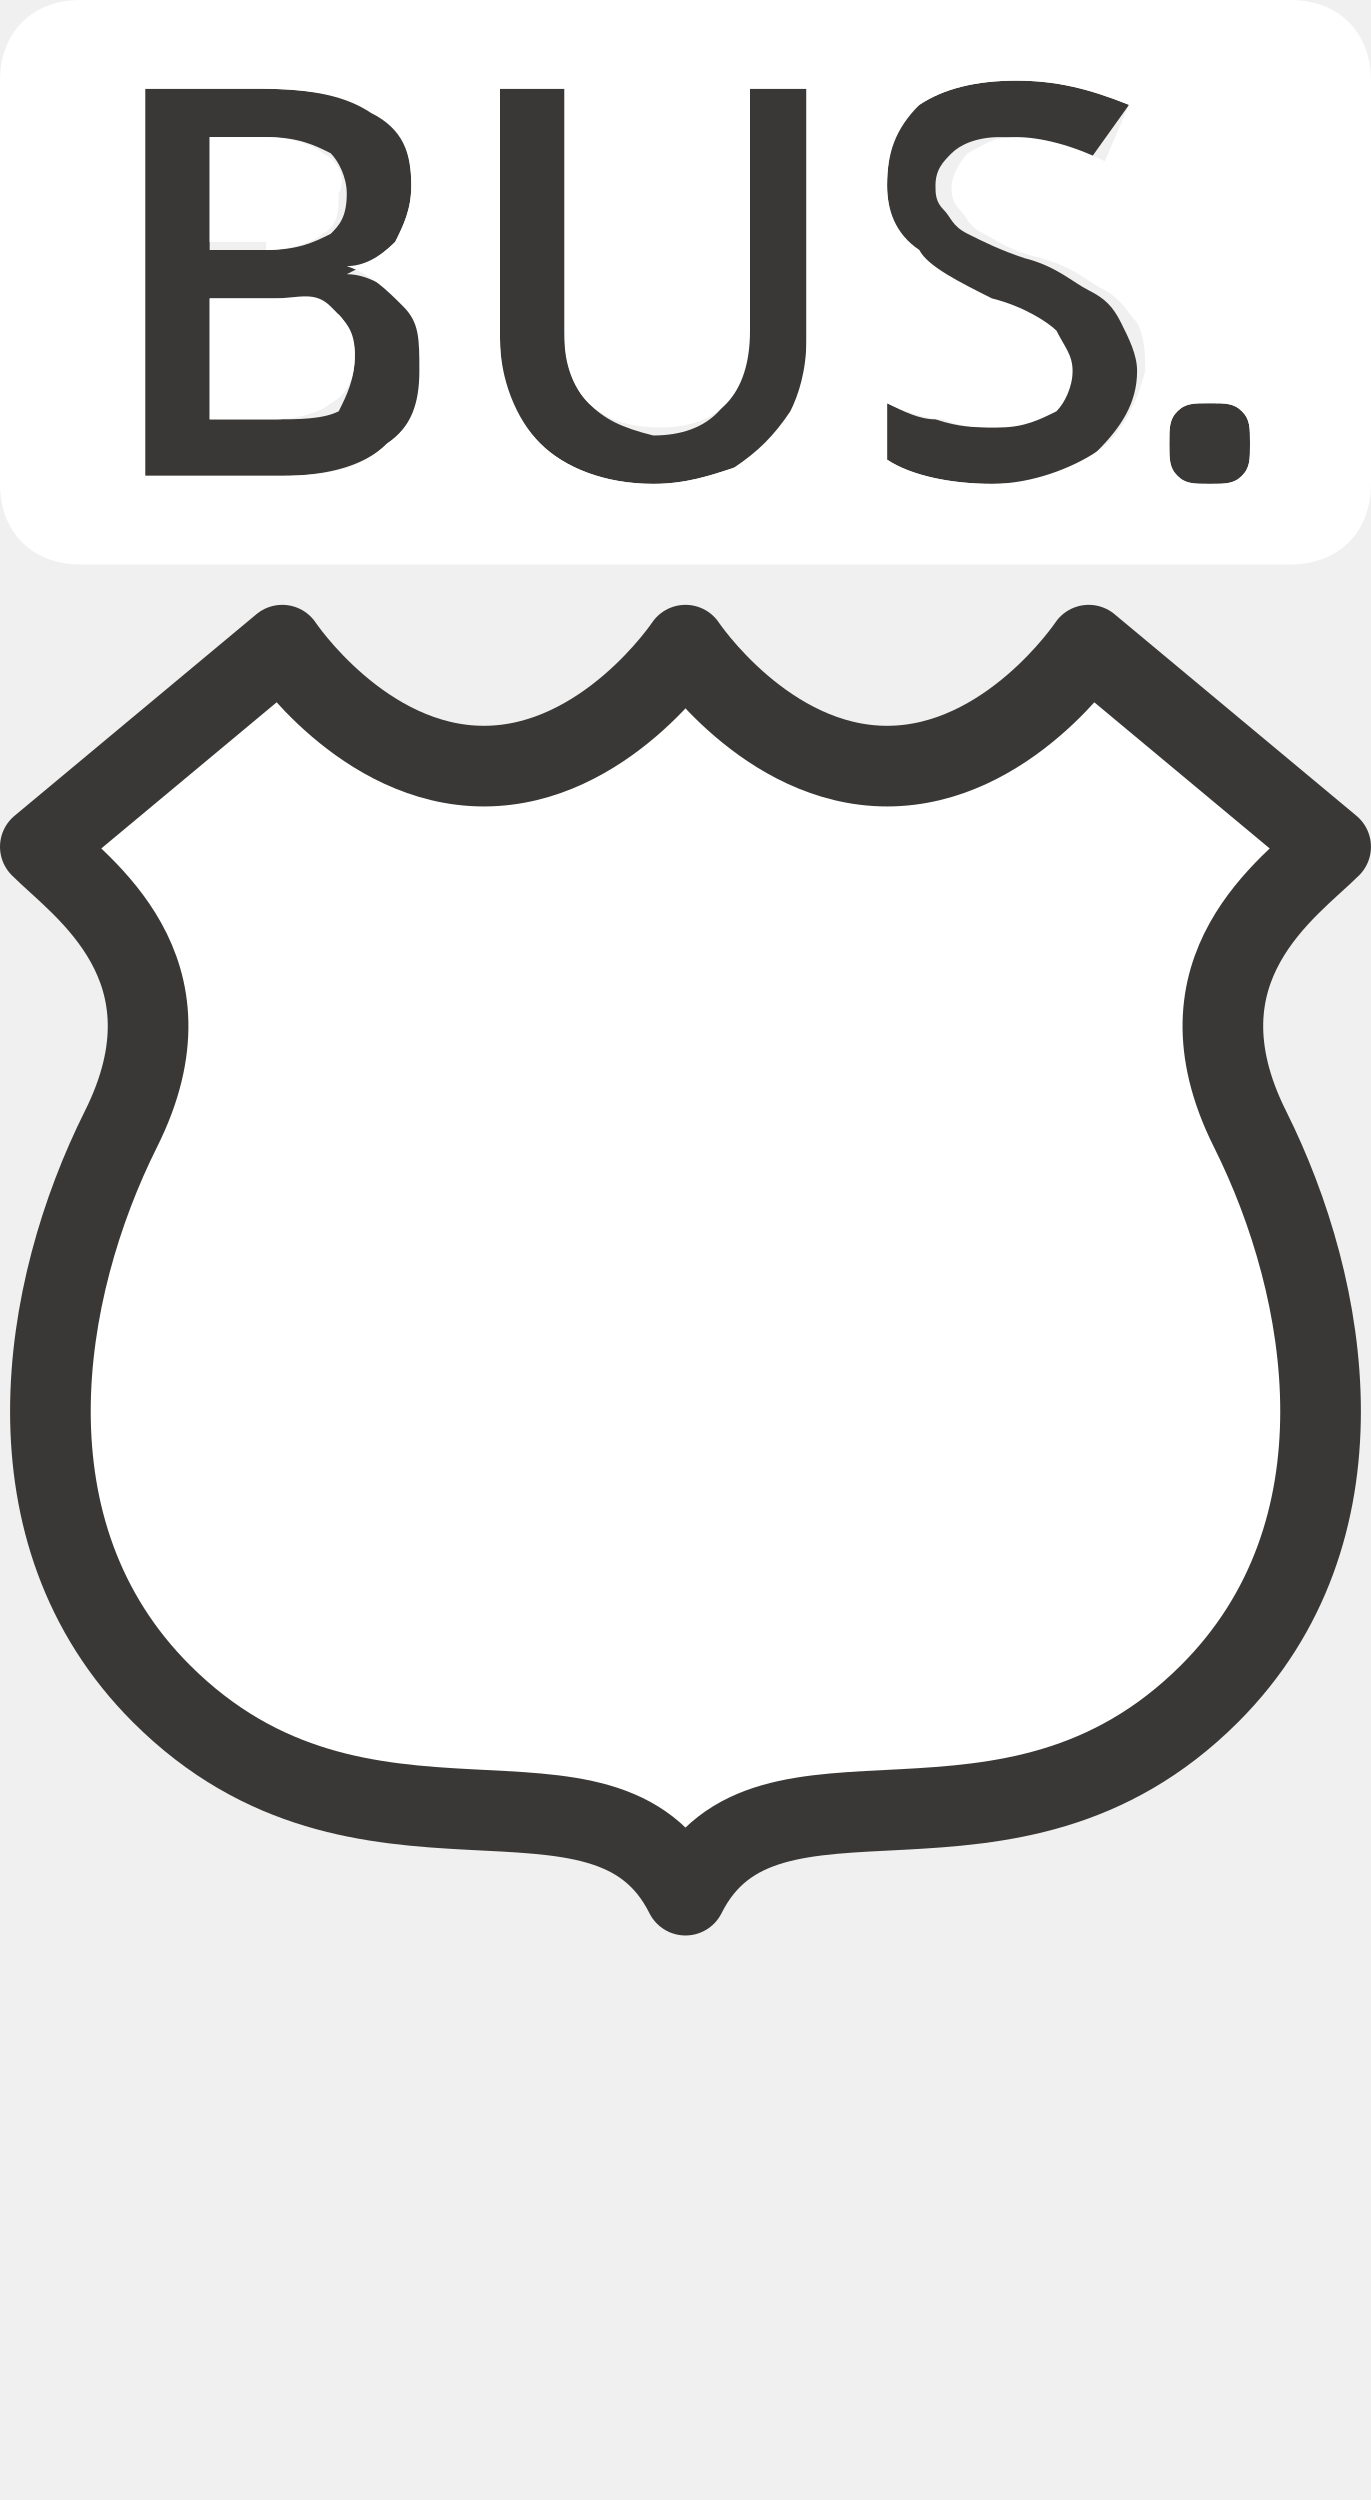
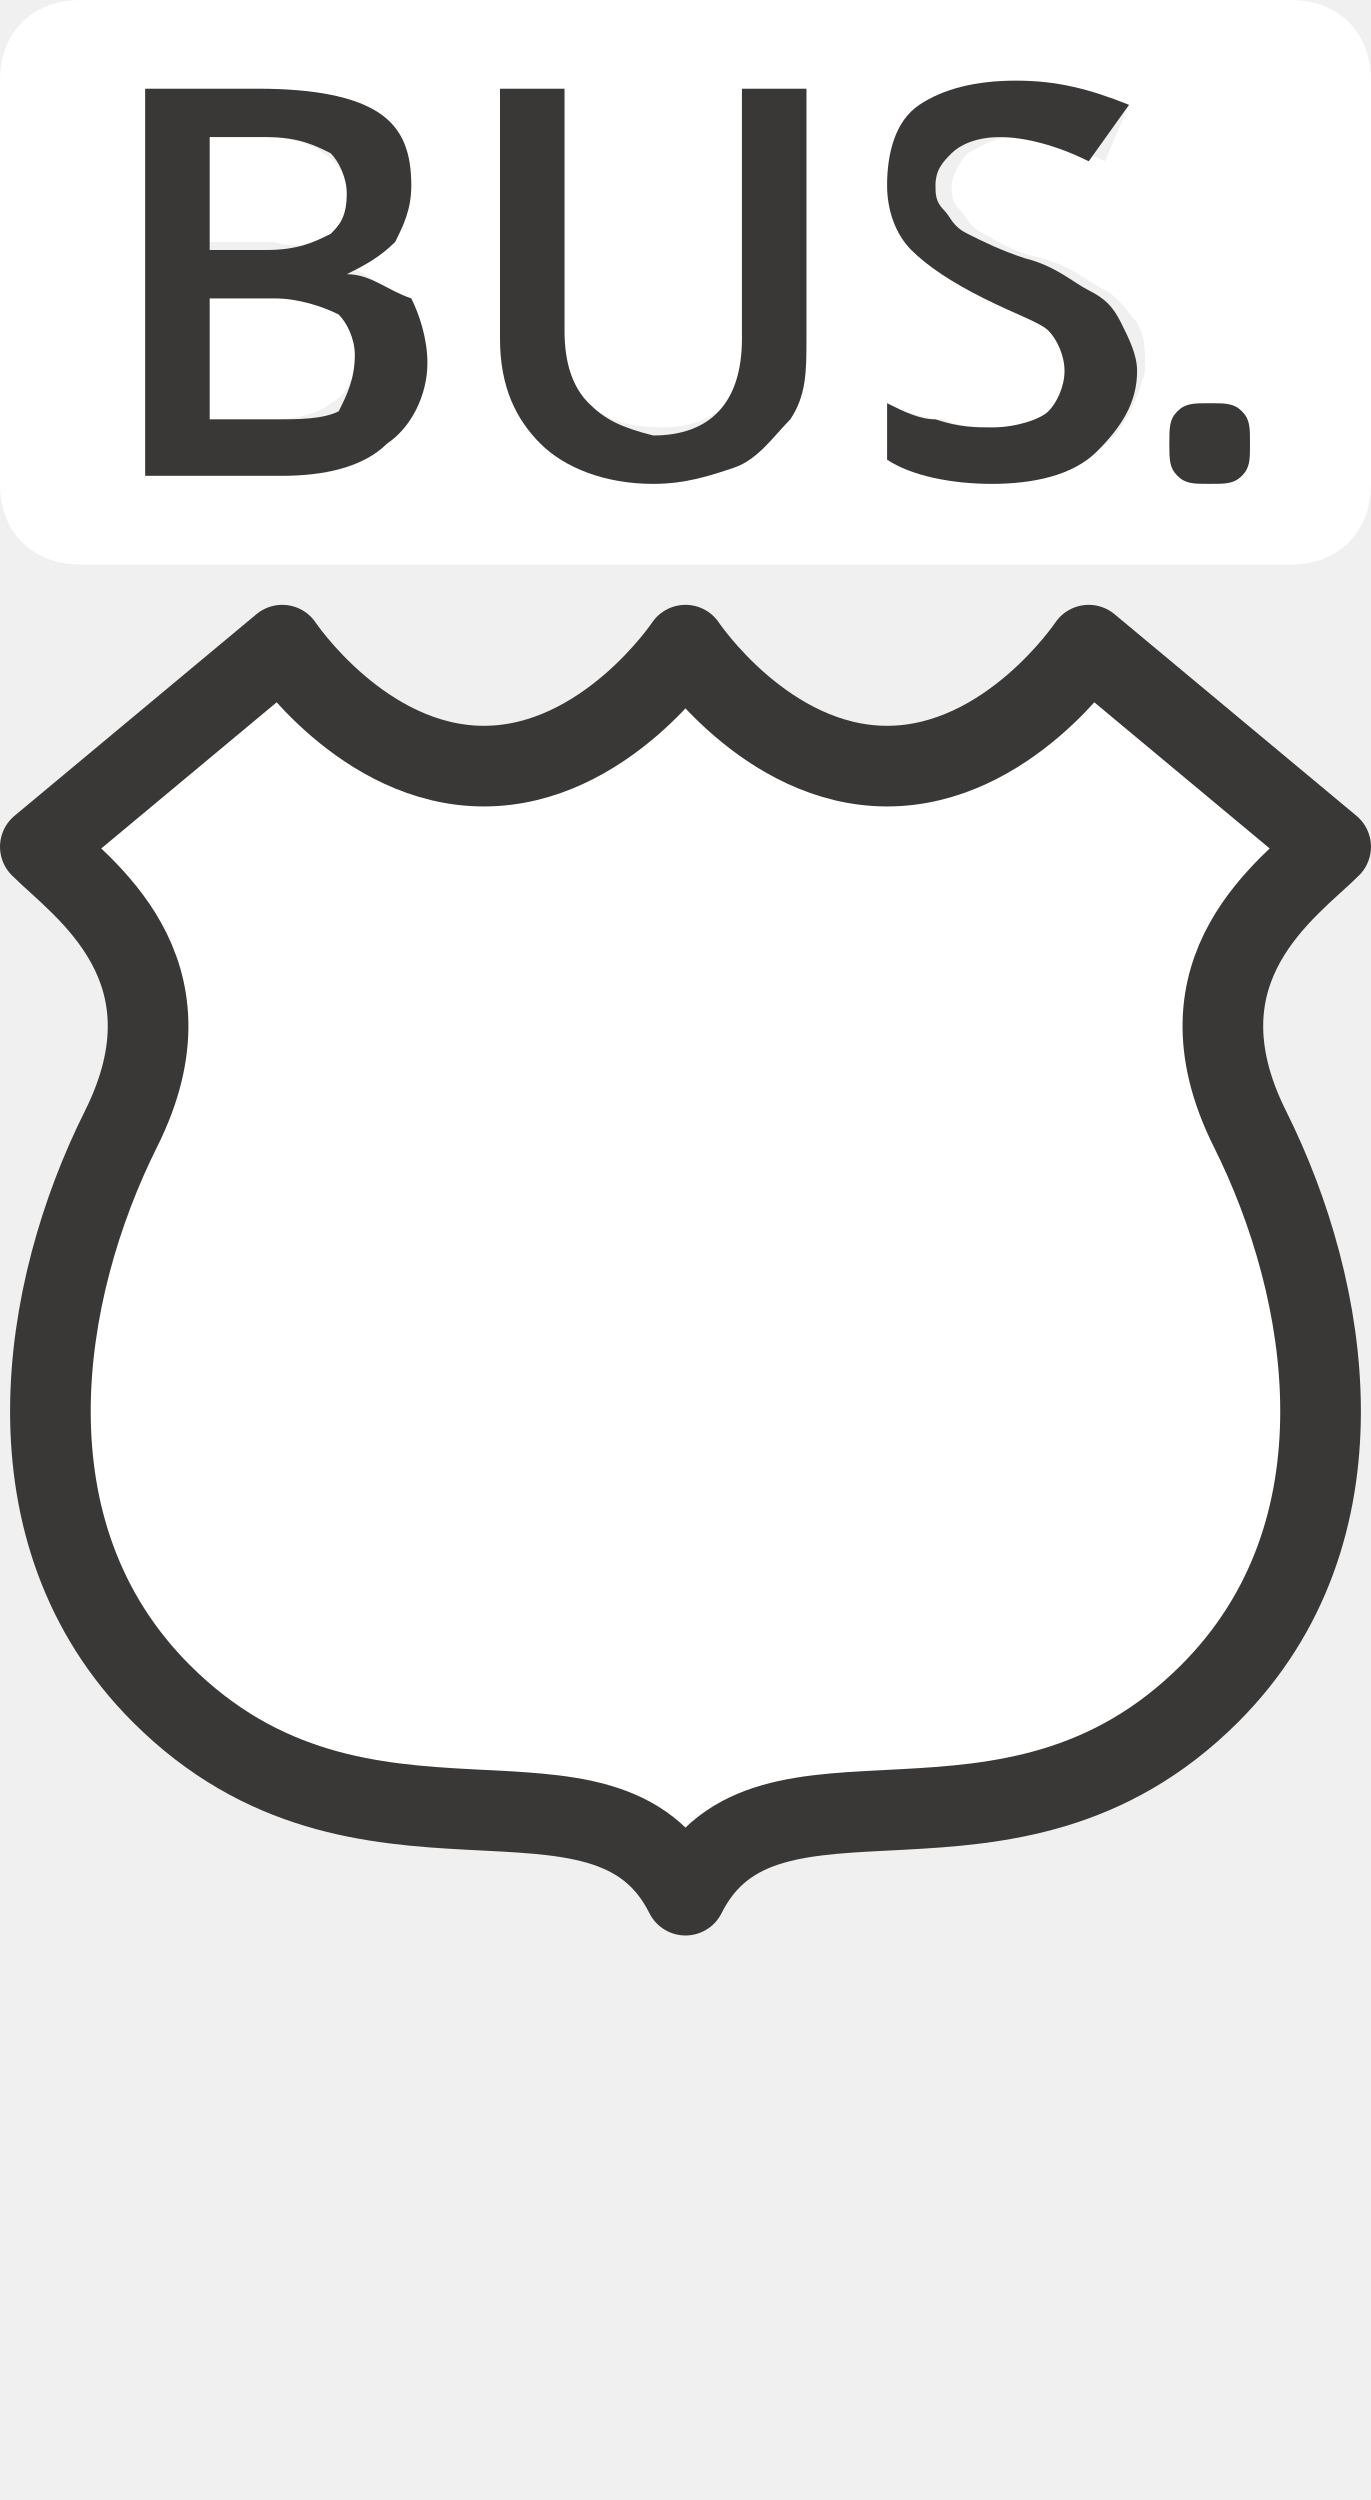
<svg xmlns="http://www.w3.org/2000/svg" version="1.1" id="svg3844" x="0px" y="0px" width="17px" height="31px" viewBox="0 0 17 31" enable-background="new 0 0 17 31" xml:space="preserve">
-   <path fill="#3A3836" d="M15,5c-0.2,0-0.3,0-0.4,0.1c-0.1,0.1-0.1,0.2-0.1,0.4c0,0.2,0,0.3,0.1,0.4S14.8,6,15,6s0.3,0,0.4-0.1  c0.1-0.1,0.1-0.2,0.1-0.4c0-0.2,0-0.3-0.1-0.4C15.3,5,15.2,5,15,5z" />
-   <path fill="#3A3836" d="M2.6,3.1L2.6,3.1L2.6,3.1z" />
-   <path fill="#3A3836" d="M4.3,3.4L4.3,3.4C4.5,3.3,4.7,3.2,4.9,3C5,2.8,5.1,2.6,5.1,2.3c0-0.4-0.1-0.7-0.4-0.9  C4.4,1.2,3.9,1.1,3.2,1.1H1.8v4.8h1.7c0.5,0,1-0.1,1.3-0.4c0.3-0.2,0.5-0.6,0.5-1c0-0.3-0.1-0.6-0.2-0.8C4.8,3.6,4.6,3.4,4.3,3.4z   M2.6,1.7h0.7c0.4,0,0.6,0.1,0.8,0.2C4.2,2,4.3,2.2,4.3,2.4c0,0.3-0.1,0.4-0.2,0.5C3.9,3,3.7,3.1,3.3,3.1H2.6l0,0l0,0l0,0V1.7z   M4.2,5.1C4,5.2,3.7,5.2,3.4,5.2H2.6V3.7h0.8c0.3,0,0.6,0.1,0.8,0.2C4.3,4,4.4,4.2,4.4,4.4C4.4,4.7,4.3,4.9,4.2,5.1z" />
-   <path fill="#3A3836" d="M9.2,1.1v3.1c0,0.8-0.4,1.2-1.1,1.2C7.7,5.3,7.5,5.2,7.3,5C7.1,4.8,7,4.5,7,4.1V1.1H6.2v3.1  c0,0.6,0.2,1,0.5,1.3S7.5,6,8.1,6c0.4,0,0.7-0.1,1-0.2c0.3-0.1,0.5-0.4,0.7-0.6C10,4.9,10,4.6,10,4.2V1.1l0,0H9.2z" />
-   <path fill="#3A3836" d="M13.9,4c-0.1-0.2-0.2-0.3-0.4-0.4s-0.4-0.3-0.8-0.4c-0.3-0.1-0.5-0.2-0.7-0.3s-0.2-0.2-0.3-0.3  c-0.1-0.1-0.1-0.2-0.1-0.3c0-0.2,0.1-0.3,0.2-0.4c0.1-0.1,0.3-0.2,0.6-0.2c0.3,0,0.7,0.1,1.1,0.3L14,1.3C13.5,1.1,13.1,1,12.6,1  c-0.5,0-0.9,0.1-1.2,0.3S11,1.9,11,2.3c0,0.3,0.1,0.6,0.3,0.8c0.2,0.2,0.5,0.4,0.9,0.6c0.4,0.2,0.7,0.3,0.8,0.4s0.2,0.3,0.2,0.5  c0,0.2-0.1,0.4-0.2,0.5c-0.1,0.1-0.4,0.2-0.7,0.2c-0.2,0-0.4,0-0.7-0.1C11.4,5.2,11.2,5.1,11,5v0.7C11.3,5.9,11.8,6,12.3,6  s1-0.1,1.3-0.4s0.5-0.6,0.5-1l0,0C14.1,4.4,14,4.2,13.9,4z" />
-   <path fill="#FFFFFF" stroke="#3A3836" stroke-linecap="round" stroke-linejoin="round" d="M16.5,10.5l-3-2.5c0,0-1,1.5-2.5,1.5  S8.5,8,8.5,8S7.5,9.5,6,9.5S3.5,8,3.5,8l-3,2.5C1,11,2.5,12,1.5,14S0,19,2,21c2.5,2.5,5.5,0.5,6.5,2.5c1-2,4,0,6.5-2.5  c2-2,1.5-5,0.5-7S16,11,16.5,10.5z" />
-   <rect opacity="0" fill="none" width="17" height="31" />
  <g>
+     <path fill="#FFFFFF" d="M4.1,2.9c0.2-0.1,0.2-0.3,0.2-0.5C4.3,2.2,4.2,2,4,1.9C3.9,1.8,3.6,1.7,3.3,1.7H2.6v1.3h0.8   C3.7,3.1,3.9,3,4.1,2.9z" />
    <path fill="#FFFFFF" d="M3.4,3.7H2.6v1.5h0.8c0.3,0,0.6-0.1,0.7-0.2c0.2-0.1,0.3-0.3,0.3-0.6c0-0.3-0.1-0.4-0.3-0.6   S3.7,3.7,3.4,3.7z" />
-     <path fill="#FFFFFF" d="M3.3,3.1c0.3,0,0.6-0.1,0.7-0.2c0.2-0.1,0.2-0.3,0.2-0.5C4.3,2.2,4.2,2,4,1.9C3.9,1.8,3.6,1.7,3.3,1.7H2.6   v1.3H3.3z" />
-     <path fill="#FFFFFF" d="M16,0H1C0.4,0,0,0.4,0,1v5c0,0.6,0.4,1,1,1h15c0.6,0,1-0.4,1-1V1C17,0.4,16.6,0,16,0z M4.8,5.5   C4.5,5.8,4.1,5.9,3.5,5.9H1.8V1.1h1.4c0.7,0,1.1,0.1,1.4,0.3C5,1.6,5.1,1.9,5.1,2.3C5.1,2.6,5,2.8,4.9,3C4.7,3.2,4.5,3.3,4.3,3.3v0   C4.6,3.4,4.8,3.6,5,3.8c0.2,0.2,0.2,0.4,0.2,0.8C5.2,5,5.1,5.3,4.8,5.5z M10,4.2c0,0.4-0.1,0.7-0.2,0.9C9.6,5.4,9.4,5.6,9.1,5.8   C8.8,5.9,8.5,6,8.1,6C7.5,6,7,5.8,6.7,5.5S6.2,4.7,6.2,4.2V1.1H7v3.1C7,4.5,7.1,4.8,7.3,5c0.2,0.2,0.5,0.3,0.9,0.3   c0.7,0,1.1-0.4,1.1-1.2v-3H10h0V4.2z M13.6,5.6C13.3,5.8,12.8,6,12.3,6s-1-0.1-1.3-0.3V5c0.2,0.1,0.5,0.2,0.7,0.2   c0.2,0.1,0.5,0.1,0.7,0.1c0.3,0,0.5-0.1,0.7-0.2c0.1-0.1,0.2-0.3,0.2-0.5c0-0.2-0.1-0.3-0.2-0.5c-0.1-0.1-0.4-0.3-0.8-0.4   c-0.4-0.2-0.8-0.4-0.9-0.6C11.1,2.9,11,2.6,11,2.3c0-0.4,0.1-0.7,0.4-1C11.7,1.1,12.1,1,12.6,1c0.5,0,0.9,0.1,1.4,0.3L13.7,2   c-0.4-0.2-0.8-0.3-1.1-0.3c-0.3,0-0.4,0.1-0.6,0.2c-0.1,0.1-0.2,0.3-0.2,0.4c0,0.1,0,0.2,0.1,0.3c0.1,0.1,0.1,0.2,0.3,0.3   s0.3,0.2,0.7,0.3c0.4,0.1,0.6,0.3,0.8,0.4c0.2,0.1,0.3,0.3,0.4,0.4c0.1,0.2,0.1,0.4,0.1,0.6l0,0C14.1,5,13.9,5.4,13.6,5.6z    M15.4,5.9C15.3,6,15.2,6,15,6s-0.3,0-0.4-0.1s-0.1-0.2-0.1-0.4c0-0.2,0-0.3,0.1-0.4C14.7,5,14.8,5,15,5c0.2,0,0.3,0,0.4,0.1   c0.1,0.1,0.1,0.2,0.1,0.4C15.5,5.7,15.5,5.8,15.4,5.9z" />
+     <path fill="#FFFFFF" d="M16,0H1C0.4,0,0,0.4,0,1v5c0,0.6,0.4,1,1,1h15c0.6,0,1-0.4,1-1V1C17,0.4,16.6,0,16,0z M4.8,5.5   C4.5,5.8,4.1,5.9,3.5,5.9H1.8V1.1l0,0l0,0h1.4c0.7,0,1.1,0.1,1.4,0.3C5,1.6,5.1,1.9,5.1,2.3C5.1,2.6,5,2.8,4.9,3   C4.7,3.2,4.5,3.3,4.3,3.3v0C4.6,3.4,4.8,3.6,5,3.8c0.2,0.2,0.2,0.4,0.2,0.8C5.2,4.9,5.1,5.3,4.8,5.5z M10,4.2   c0,0.4-0.1,0.7-0.2,0.9C9.6,5.4,9.4,5.6,9.1,5.8C8.8,5.9,8.5,6,8.1,6C7.5,6,7,5.8,6.7,5.5S6.2,4.7,6.2,4.2V1.1H7v3.1   C7,4.5,7.1,4.8,7.3,5s0.5,0.3,0.9,0.3c0.7,0,1.1-0.4,1.1-1.2v-3H10l0,0V4.2z M13.6,5.6C13.3,5.8,12.8,6,12.3,6s-1-0.1-1.3-0.3V5   c0.2,0.1,0.5,0.2,0.7,0.2c0.2,0.1,0.5,0.1,0.7,0.1c0.3,0,0.5-0.1,0.7-0.2c0.1-0.1,0.2-0.3,0.2-0.5c0-0.2-0.1-0.3-0.2-0.5   c-0.1-0.1-0.4-0.3-0.8-0.4c-0.4-0.2-0.8-0.4-0.9-0.6S11,2.6,11,2.3c0-0.4,0.1-0.7,0.4-1C11.7,1.1,12.1,1,12.6,1   c0.5,0,0.9,0.1,1.4,0.3L13.7,2c-0.4-0.2-0.8-0.3-1.1-0.3c-0.3,0-0.4,0.1-0.6,0.2c-0.1,0.1-0.2,0.3-0.2,0.4c0,0.1,0,0.2,0.1,0.3   c0.1,0.1,0.1,0.2,0.3,0.3s0.3,0.2,0.7,0.3c0.4,0.1,0.6,0.3,0.8,0.4s0.3,0.3,0.4,0.4c0.1,0.2,0.1,0.3,0.1,0.6l0,0   C14.1,5,13.9,5.4,13.6,5.6z M15.4,5.9C15.3,6,15.2,6,15,6s-0.3,0-0.4-0.1s-0.1-0.2-0.1-0.4c0-0.2,0-0.3,0.1-0.4C14.7,5,14.8,5,15,5   c0.2,0,0.3,0,0.4,0.1c0.1,0.1,0.1,0.2,0.1,0.4C15.5,5.7,15.5,5.8,15.4,5.9z" />
+     <path fill="#3A3836" d="M15,5c-0.2,0-0.3,0-0.4,0.1c-0.1,0.1-0.1,0.2-0.1,0.4c0,0.2,0,0.3,0.1,0.4S14.8,6,15,6s0.3,0,0.4-0.1   c0.1-0.1,0.1-0.2,0.1-0.4c0-0.2,0-0.3-0.1-0.4C15.3,5,15.2,5,15,5z" />
+     <path fill="#3A3836" d="M2.6,3.1L2.6,3.1L2.6,3.1z" />
+     <path fill="#3A3836" d="M4.3,3.4L4.3,3.4C4.5,3.3,4.7,3.2,4.9,3C5,2.8,5.1,2.6,5.1,2.3c0-0.4-0.1-0.7-0.4-0.9   C4.4,1.2,3.9,1.1,3.2,1.1H1.8v4.8h1.7c0.5,0,1-0.1,1.3-0.4c0.3-0.2,0.5-0.6,0.5-1c0-0.3-0.1-0.6-0.2-0.8C4.8,3.6,4.6,3.4,4.3,3.4z    M2.6,1.7h0.7c0.4,0,0.6,0.1,0.8,0.2C4.2,2,4.3,2.2,4.3,2.4c0,0.3-0.1,0.4-0.2,0.5C3.9,3,3.7,3.1,3.3,3.1H2.6l0,0l0,0l0,0V1.7z    M4.2,5.1C4,5.2,3.7,5.2,3.4,5.2H2.6V3.7h0.8c0.3,0,0.6,0.1,0.8,0.2C4.3,4,4.4,4.2,4.4,4.4C4.4,4.7,4.3,4.9,4.2,5.1z" />
+     <path fill="#3A3836" d="M9.2,1.1v3.1c0,0.8-0.4,1.2-1.1,1.2C7.7,5.3,7.5,5.2,7.3,5C7.1,4.8,7,4.5,7,4.1V1.1H6.2v3.1   c0,0.6,0.2,1,0.5,1.3S7.5,6,8.1,6c0.4,0,0.7-0.1,1-0.2c0.3-0.1,0.5-0.4,0.7-0.6C10,4.9,10,4.6,10,4.2V1.1l0,0H9.2z" />
+     <path fill="#3A3836" d="M13.9,4c-0.1-0.2-0.2-0.3-0.4-0.4s-0.4-0.3-0.8-0.4c-0.3-0.1-0.5-0.2-0.7-0.3s-0.2-0.2-0.3-0.3   c-0.1-0.1-0.1-0.2-0.1-0.3c0-0.2,0.1-0.3,0.2-0.4c0.1-0.1,0.3-0.2,0.6-0.2c0.3,0,0.7,0.1,1.1,0.3L14,1.3C13.5,1.1,13.1,1,12.6,1   c-0.5,0-0.9,0.1-1.2,0.3S11,1.9,11,2.3c0,0.3,0.1,0.6,0.3,0.8c0.2,0.2,0.5,0.4,0.9,0.6c0.4,0.2,0.7,0.3,0.8,0.4s0.2,0.3,0.2,0.5   c0,0.2-0.1,0.4-0.2,0.5c-0.1,0.1-0.4,0.2-0.7,0.2c-0.2,0-0.4,0-0.7-0.1C11.4,5.2,11.2,5.1,11,5v0.7C11.3,5.9,11.8,6,12.3,6   s1-0.1,1.3-0.4s0.5-0.6,0.5-1l0,0C14.1,4.4,14,4.2,13.9,4z" />
+     <path fill="#FFFFFF" stroke="#3A3836" stroke-linecap="round" stroke-linejoin="round" d="M16.5,10.5l-3-2.5c0,0-1,1.5-2.5,1.5   S8.5,8,8.5,8S7.5,9.5,6,9.5S3.5,8,3.5,8l-3,2.5C1,11,2.5,12,1.5,14S0,19,2,21c2.5,2.5,5.5,0.5,6.5,2.5c1-2,4,0,6.5-2.5   c2-2,1.5-5,0.5-7S16,11,16.5,10.5z" />
  </g>
</svg>
